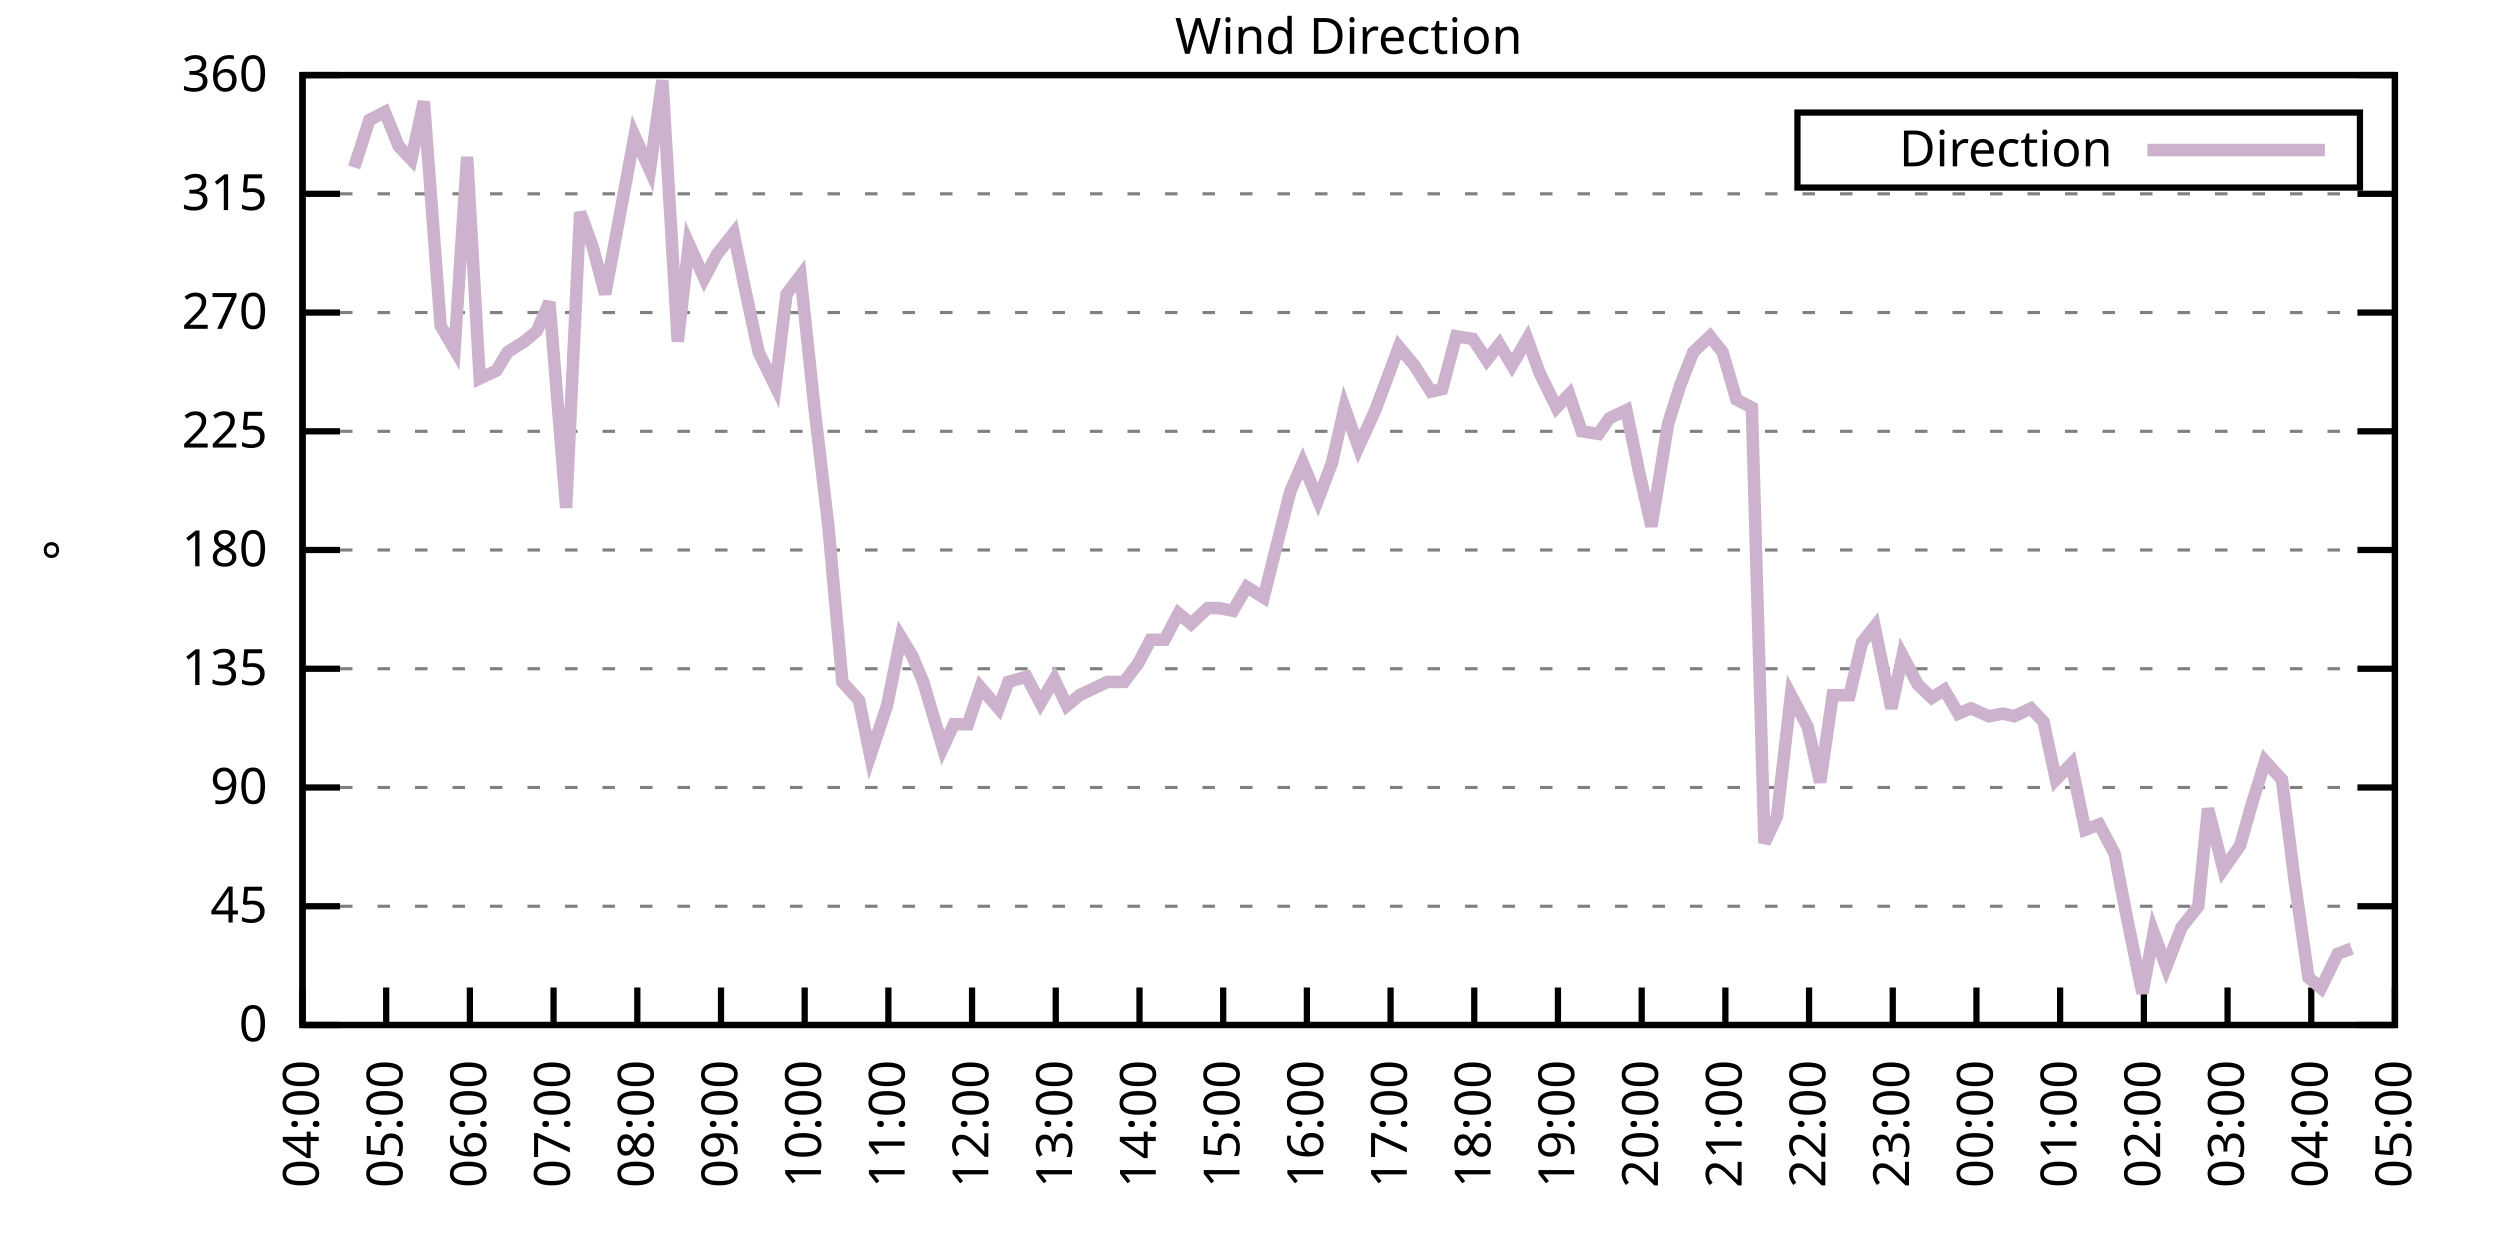
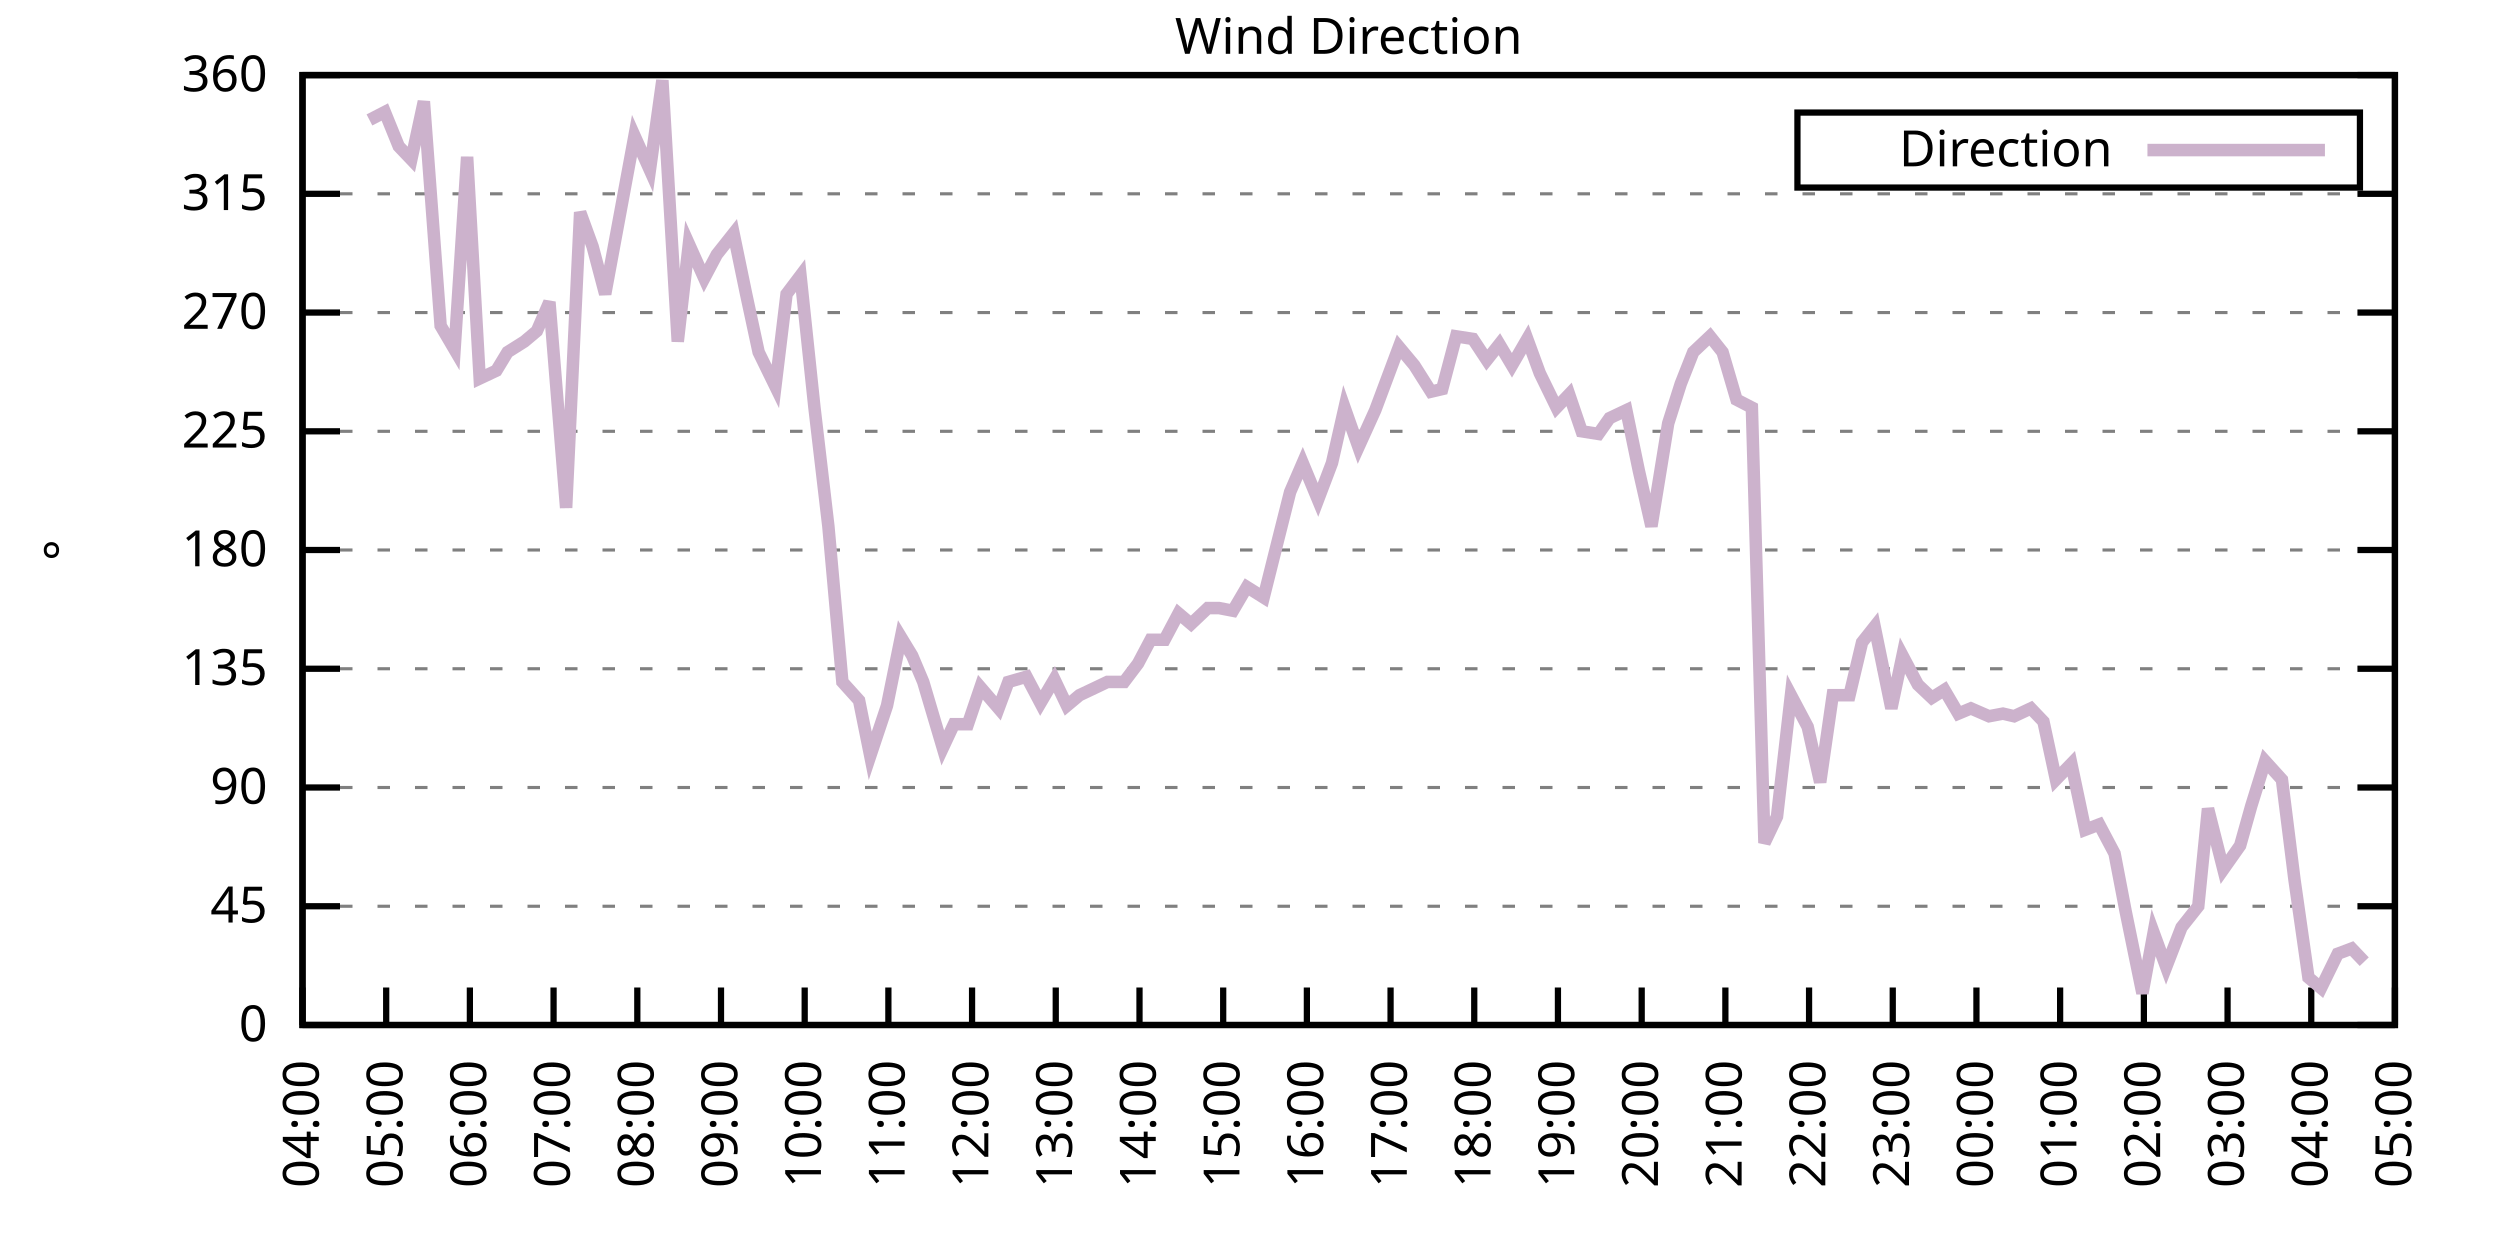
<svg xmlns="http://www.w3.org/2000/svg" xmlns:xlink="http://www.w3.org/1999/xlink" width="400" height="200" viewBox="0 0 400 200">
  <g id="gnuplot_canvas">
    <rect x="0" y="0" width="400" height="200" fill="none" />
    <defs>
      <circle id="gpDot" r="0.5" stroke-width="0.5" stroke="currentColor" />
      <path id="gpPt0" stroke-width="0.333" stroke="currentColor" d="M-1,0 h2 M0,-1 v2" />
      <path id="gpPt1" stroke-width="0.333" stroke="currentColor" d="M-1,-1 L1,1 M1,-1 L-1,1" />
      <path id="gpPt2" stroke-width="0.333" stroke="currentColor" d="M-1,0 L1,0 M0,-1 L0,1 M-1,-1 L1,1 M-1,1 L1,-1" />
      <rect id="gpPt3" stroke-width="0.333" stroke="currentColor" x="-1" y="-1" width="2" height="2" />
      <rect id="gpPt4" stroke-width="0.333" stroke="currentColor" fill="currentColor" x="-1" y="-1" width="2" height="2" />
      <circle id="gpPt5" stroke-width="0.333" stroke="currentColor" cx="0" cy="0" r="1" />
      <use xlink:href="#gpPt5" id="gpPt6" fill="currentColor" stroke="none" />
      <path id="gpPt7" stroke-width="0.333" stroke="currentColor" d="M0,-1.33 L-1.33,0.67 L1.33,0.67 z" />
      <use xlink:href="#gpPt7" id="gpPt8" fill="currentColor" stroke="none" />
      <use xlink:href="#gpPt7" id="gpPt9" stroke="currentColor" transform="rotate(180)" />
      <use xlink:href="#gpPt9" id="gpPt10" fill="currentColor" stroke="none" />
      <use xlink:href="#gpPt3" id="gpPt11" stroke="currentColor" transform="rotate(45)" />
      <use xlink:href="#gpPt11" id="gpPt12" fill="currentColor" stroke="none" />
      <path id="gpPt13" stroke-width="0.333" stroke="currentColor" d="M0,1.330 L1.265,0.411 L0.782,-1.067 L-0.782,-1.076 L-1.265,0.411 z" />
      <use xlink:href="#gpPt13" id="gpPt14" fill="currentColor" stroke="none" />
      <filter id="textbox" filterUnits="objectBoundingBox" x="0" y="0" height="1" width="1">
        <feFlood flood-color="white" flood-opacity="1" result="bgnd" />
        <feComposite in="SourceGraphic" in2="bgnd" operator="atop" />
      </filter>
      <filter id="greybox" filterUnits="objectBoundingBox" x="0" y="0" height="1" width="1">
        <feFlood flood-color="lightgrey" flood-opacity="1" result="grey" />
        <feComposite in="SourceGraphic" in2="grey" operator="atop" />
      </filter>
    </defs>
    <g fill="none" color="white" stroke="currentColor" stroke-width="1.00" stroke-linecap="butt" stroke-linejoin="miter">
</g>
    <g fill="none" color="black" stroke="currentColor" stroke-width="1.00" stroke-linecap="butt" stroke-linejoin="miter">
      <g stroke="none" shape-rendering="crispEdges">
        <polygon fill="rgb(255, 255, 255)" points="48.40,164.00 383.18,164.00 383.18,12.02 48.40,12.02 " />
      </g>
    </g>
    <g fill="none" color="black" stroke="currentColor" stroke-width="1.00" stroke-linecap="butt" stroke-linejoin="miter">
</g>
    <g fill="none" color="black" stroke="black" stroke-width="0.50" stroke-linecap="butt" stroke-linejoin="miter">
</g>
    <g fill="none" color="gray" stroke="currentColor" stroke-width="0.50" stroke-linecap="butt" stroke-linejoin="miter">
      <path stroke="gray" stroke-dasharray="2,4" class="gridline" d="M48.40,164.00 L383.19,164.00  " />
    </g>
    <g fill="none" color="gray" stroke="gray" stroke-width="1.00" stroke-linecap="butt" stroke-linejoin="miter">
</g>
    <g fill="none" color="black" stroke="currentColor" stroke-width="1.00" stroke-linecap="butt" stroke-linejoin="miter">
      <path stroke="black" d="M48.40,164.00 L54.40,164.00 M383.19,164.00 L377.19,164.00  " />
      <g transform="translate(42.80,166.60)" stroke="none" fill="black" font-family="Sans" font-size="8.00" text-anchor="end">
        <text>
          <tspan font-family="Sans"> 0</tspan>
        </text>
      </g>
    </g>
    <g fill="none" color="black" stroke="currentColor" stroke-width="1.00" stroke-linecap="butt" stroke-linejoin="miter">
</g>
    <g fill="none" color="black" stroke="black" stroke-width="0.50" stroke-linecap="butt" stroke-linejoin="miter">
</g>
    <g fill="none" color="gray" stroke="currentColor" stroke-width="0.50" stroke-linecap="butt" stroke-linejoin="miter">
      <path stroke="gray" stroke-dasharray="2,4" class="gridline" d="M48.40,145.00 L383.19,145.00  " />
    </g>
    <g fill="none" color="gray" stroke="gray" stroke-width="1.00" stroke-linecap="butt" stroke-linejoin="miter">
</g>
    <g fill="none" color="black" stroke="currentColor" stroke-width="1.00" stroke-linecap="butt" stroke-linejoin="miter">
      <path stroke="black" d="M48.40,145.00 L54.40,145.00 M383.19,145.00 L377.19,145.00  " />
      <g transform="translate(42.80,147.60)" stroke="none" fill="black" font-family="Sans" font-size="8.00" text-anchor="end">
        <text>
          <tspan font-family="Sans"> 45</tspan>
        </text>
      </g>
    </g>
    <g fill="none" color="black" stroke="currentColor" stroke-width="1.00" stroke-linecap="butt" stroke-linejoin="miter">
</g>
    <g fill="none" color="black" stroke="black" stroke-width="0.50" stroke-linecap="butt" stroke-linejoin="miter">
</g>
    <g fill="none" color="gray" stroke="currentColor" stroke-width="0.50" stroke-linecap="butt" stroke-linejoin="miter">
      <path stroke="gray" stroke-dasharray="2,4" class="gridline" d="M48.40,126.00 L383.19,126.00  " />
    </g>
    <g fill="none" color="gray" stroke="gray" stroke-width="1.00" stroke-linecap="butt" stroke-linejoin="miter">
</g>
    <g fill="none" color="black" stroke="currentColor" stroke-width="1.00" stroke-linecap="butt" stroke-linejoin="miter">
      <path stroke="black" d="M48.40,126.00 L54.40,126.00 M383.19,126.00 L377.19,126.00  " />
      <g transform="translate(42.80,128.60)" stroke="none" fill="black" font-family="Sans" font-size="8.00" text-anchor="end">
        <text>
          <tspan font-family="Sans"> 90</tspan>
        </text>
      </g>
    </g>
    <g fill="none" color="black" stroke="currentColor" stroke-width="1.00" stroke-linecap="butt" stroke-linejoin="miter">
</g>
    <g fill="none" color="black" stroke="black" stroke-width="0.50" stroke-linecap="butt" stroke-linejoin="miter">
</g>
    <g fill="none" color="gray" stroke="currentColor" stroke-width="0.50" stroke-linecap="butt" stroke-linejoin="miter">
      <path stroke="gray" stroke-dasharray="2,4" class="gridline" d="M48.40,107.00 L383.19,107.00  " />
    </g>
    <g fill="none" color="gray" stroke="gray" stroke-width="1.00" stroke-linecap="butt" stroke-linejoin="miter">
</g>
    <g fill="none" color="black" stroke="currentColor" stroke-width="1.00" stroke-linecap="butt" stroke-linejoin="miter">
      <path stroke="black" d="M48.40,107.00 L54.40,107.00 M383.19,107.00 L377.19,107.00  " />
      <g transform="translate(42.80,109.60)" stroke="none" fill="black" font-family="Sans" font-size="8.00" text-anchor="end">
        <text>
          <tspan font-family="Sans"> 135</tspan>
        </text>
      </g>
    </g>
    <g fill="none" color="black" stroke="currentColor" stroke-width="1.00" stroke-linecap="butt" stroke-linejoin="miter">
</g>
    <g fill="none" color="black" stroke="black" stroke-width="0.50" stroke-linecap="butt" stroke-linejoin="miter">
</g>
    <g fill="none" color="gray" stroke="currentColor" stroke-width="0.50" stroke-linecap="butt" stroke-linejoin="miter">
      <path stroke="gray" stroke-dasharray="2,4" class="gridline" d="M48.40,88.00 L383.19,88.00  " />
    </g>
    <g fill="none" color="gray" stroke="gray" stroke-width="1.00" stroke-linecap="butt" stroke-linejoin="miter">
</g>
    <g fill="none" color="black" stroke="currentColor" stroke-width="1.00" stroke-linecap="butt" stroke-linejoin="miter">
      <path stroke="black" d="M48.40,88.00 L54.40,88.00 M383.19,88.00 L377.19,88.00  " />
      <g transform="translate(42.80,90.60)" stroke="none" fill="black" font-family="Sans" font-size="8.00" text-anchor="end">
        <text>
          <tspan font-family="Sans"> 180</tspan>
        </text>
      </g>
    </g>
    <g fill="none" color="black" stroke="currentColor" stroke-width="1.00" stroke-linecap="butt" stroke-linejoin="miter">
</g>
    <g fill="none" color="black" stroke="black" stroke-width="0.50" stroke-linecap="butt" stroke-linejoin="miter">
</g>
    <g fill="none" color="gray" stroke="currentColor" stroke-width="0.50" stroke-linecap="butt" stroke-linejoin="miter">
      <path stroke="gray" stroke-dasharray="2,4" class="gridline" d="M48.40,69.01 L383.19,69.01  " />
    </g>
    <g fill="none" color="gray" stroke="gray" stroke-width="1.00" stroke-linecap="butt" stroke-linejoin="miter">
</g>
    <g fill="none" color="black" stroke="currentColor" stroke-width="1.00" stroke-linecap="butt" stroke-linejoin="miter">
      <path stroke="black" d="M48.40,69.01 L54.40,69.01 M383.19,69.01 L377.19,69.01  " />
      <g transform="translate(42.80,71.61)" stroke="none" fill="black" font-family="Sans" font-size="8.00" text-anchor="end">
        <text>
          <tspan font-family="Sans"> 225</tspan>
        </text>
      </g>
    </g>
    <g fill="none" color="black" stroke="currentColor" stroke-width="1.00" stroke-linecap="butt" stroke-linejoin="miter">
</g>
    <g fill="none" color="black" stroke="black" stroke-width="0.50" stroke-linecap="butt" stroke-linejoin="miter">
</g>
    <g fill="none" color="gray" stroke="currentColor" stroke-width="0.50" stroke-linecap="butt" stroke-linejoin="miter">
      <path stroke="gray" stroke-dasharray="2,4" class="gridline" d="M48.40,50.01 L383.19,50.01  " />
    </g>
    <g fill="none" color="gray" stroke="gray" stroke-width="1.00" stroke-linecap="butt" stroke-linejoin="miter">
</g>
    <g fill="none" color="black" stroke="currentColor" stroke-width="1.00" stroke-linecap="butt" stroke-linejoin="miter">
      <path stroke="black" d="M48.40,50.01 L54.40,50.01 M383.19,50.01 L377.19,50.01  " />
      <g transform="translate(42.80,52.61)" stroke="none" fill="black" font-family="Sans" font-size="8.00" text-anchor="end">
        <text>
          <tspan font-family="Sans"> 270</tspan>
        </text>
      </g>
    </g>
    <g fill="none" color="black" stroke="currentColor" stroke-width="1.00" stroke-linecap="butt" stroke-linejoin="miter">
</g>
    <g fill="none" color="black" stroke="black" stroke-width="0.50" stroke-linecap="butt" stroke-linejoin="miter">
</g>
    <g fill="none" color="gray" stroke="currentColor" stroke-width="0.50" stroke-linecap="butt" stroke-linejoin="miter">
      <path stroke="gray" stroke-dasharray="2,4" class="gridline" d="M48.40,31.01 L383.19,31.01  " />
    </g>
    <g fill="none" color="gray" stroke="gray" stroke-width="1.00" stroke-linecap="butt" stroke-linejoin="miter">
</g>
    <g fill="none" color="black" stroke="currentColor" stroke-width="1.00" stroke-linecap="butt" stroke-linejoin="miter">
      <path stroke="black" d="M48.40,31.01 L54.40,31.01 M383.19,31.01 L377.19,31.01  " />
      <g transform="translate(42.80,33.61)" stroke="none" fill="black" font-family="Sans" font-size="8.00" text-anchor="end">
        <text>
          <tspan font-family="Sans"> 315</tspan>
        </text>
      </g>
    </g>
    <g fill="none" color="black" stroke="currentColor" stroke-width="1.00" stroke-linecap="butt" stroke-linejoin="miter">
</g>
    <g fill="none" color="black" stroke="black" stroke-width="0.50" stroke-linecap="butt" stroke-linejoin="miter">
</g>
    <g fill="none" color="gray" stroke="currentColor" stroke-width="0.50" stroke-linecap="butt" stroke-linejoin="miter">
      <path stroke="gray" stroke-dasharray="2,4" class="gridline" d="M48.40,12.01 L383.19,12.01  " />
    </g>
    <g fill="none" color="gray" stroke="gray" stroke-width="1.00" stroke-linecap="butt" stroke-linejoin="miter">
</g>
    <g fill="none" color="black" stroke="currentColor" stroke-width="1.00" stroke-linecap="butt" stroke-linejoin="miter">
      <path stroke="black" d="M48.40,12.01 L54.40,12.01 M383.19,12.01 L377.19,12.01  " />
      <g transform="translate(42.80,14.61)" stroke="none" fill="black" font-family="Sans" font-size="8.00" text-anchor="end">
        <text>
          <tspan font-family="Sans"> 360</tspan>
        </text>
      </g>
    </g>
    <g fill="none" color="black" stroke="currentColor" stroke-width="1.00" stroke-linecap="butt" stroke-linejoin="miter">
      <path stroke="black" d="M48.40,164.00 L48.40,158.00  " />
      <g transform="translate(51.00,169.60) rotate(270.00)" stroke="none" fill="black" font-family="Sans" font-size="8.00" text-anchor="end">
        <text>
          <tspan font-family="Sans">04:00</tspan>
        </text>
      </g>
    </g>
    <g fill="none" color="black" stroke="currentColor" stroke-width="1.00" stroke-linecap="butt" stroke-linejoin="miter">
      <path stroke="black" d="M61.79,164.00 L61.79,158.00  " />
      <g transform="translate(64.39,169.60) rotate(270.00)" stroke="none" fill="black" font-family="Sans" font-size="8.00" text-anchor="end">
        <text>
          <tspan font-family="Sans">05:00</tspan>
        </text>
      </g>
    </g>
    <g fill="none" color="black" stroke="currentColor" stroke-width="1.00" stroke-linecap="butt" stroke-linejoin="miter">
      <path stroke="black" d="M75.18,164.00 L75.18,158.00  " />
      <g transform="translate(77.78,169.60) rotate(270.00)" stroke="none" fill="black" font-family="Sans" font-size="8.00" text-anchor="end">
        <text>
          <tspan font-family="Sans">06:00</tspan>
        </text>
      </g>
    </g>
    <g fill="none" color="black" stroke="currentColor" stroke-width="1.00" stroke-linecap="butt" stroke-linejoin="miter">
      <path stroke="black" d="M88.57,164.00 L88.57,158.00  " />
      <g transform="translate(91.17,169.60) rotate(270.00)" stroke="none" fill="black" font-family="Sans" font-size="8.00" text-anchor="end">
        <text>
          <tspan font-family="Sans">07:00</tspan>
        </text>
      </g>
    </g>
    <g fill="none" color="black" stroke="currentColor" stroke-width="1.00" stroke-linecap="butt" stroke-linejoin="miter">
      <path stroke="black" d="M101.97,164.00 L101.97,158.00  " />
      <g transform="translate(104.57,169.60) rotate(270.00)" stroke="none" fill="black" font-family="Sans" font-size="8.00" text-anchor="end">
        <text>
          <tspan font-family="Sans">08:00</tspan>
        </text>
      </g>
    </g>
    <g fill="none" color="black" stroke="currentColor" stroke-width="1.00" stroke-linecap="butt" stroke-linejoin="miter">
      <path stroke="black" d="M115.36,164.00 L115.36,158.00  " />
      <g transform="translate(117.96,169.60) rotate(270.00)" stroke="none" fill="black" font-family="Sans" font-size="8.00" text-anchor="end">
        <text>
          <tspan font-family="Sans">09:00</tspan>
        </text>
      </g>
    </g>
    <g fill="none" color="black" stroke="currentColor" stroke-width="1.00" stroke-linecap="butt" stroke-linejoin="miter">
      <path stroke="black" d="M128.75,164.00 L128.75,158.00  " />
      <g transform="translate(131.35,169.60) rotate(270.00)" stroke="none" fill="black" font-family="Sans" font-size="8.00" text-anchor="end">
        <text>
          <tspan font-family="Sans">10:00</tspan>
        </text>
      </g>
    </g>
    <g fill="none" color="black" stroke="currentColor" stroke-width="1.00" stroke-linecap="butt" stroke-linejoin="miter">
      <path stroke="black" d="M142.14,164.00 L142.14,158.00  " />
      <g transform="translate(144.74,169.60) rotate(270.00)" stroke="none" fill="black" font-family="Sans" font-size="8.00" text-anchor="end">
        <text>
          <tspan font-family="Sans">11:00</tspan>
        </text>
      </g>
    </g>
    <g fill="none" color="black" stroke="currentColor" stroke-width="1.00" stroke-linecap="butt" stroke-linejoin="miter">
      <path stroke="black" d="M155.53,164.00 L155.53,158.00  " />
      <g transform="translate(158.13,169.60) rotate(270.00)" stroke="none" fill="black" font-family="Sans" font-size="8.00" text-anchor="end">
        <text>
          <tspan font-family="Sans">12:00</tspan>
        </text>
      </g>
    </g>
    <g fill="none" color="black" stroke="currentColor" stroke-width="1.00" stroke-linecap="butt" stroke-linejoin="miter">
      <path stroke="black" d="M168.92,164.00 L168.92,158.00  " />
      <g transform="translate(171.52,169.60) rotate(270.00)" stroke="none" fill="black" font-family="Sans" font-size="8.00" text-anchor="end">
        <text>
          <tspan font-family="Sans">13:00</tspan>
        </text>
      </g>
    </g>
    <g fill="none" color="black" stroke="currentColor" stroke-width="1.00" stroke-linecap="butt" stroke-linejoin="miter">
      <path stroke="black" d="M182.32,164.00 L182.32,158.00  " />
      <g transform="translate(184.92,169.60) rotate(270.00)" stroke="none" fill="black" font-family="Sans" font-size="8.00" text-anchor="end">
        <text>
          <tspan font-family="Sans">14:00</tspan>
        </text>
      </g>
    </g>
    <g fill="none" color="black" stroke="currentColor" stroke-width="1.00" stroke-linecap="butt" stroke-linejoin="miter">
      <path stroke="black" d="M195.71,164.00 L195.71,158.00  " />
      <g transform="translate(198.31,169.60) rotate(270.00)" stroke="none" fill="black" font-family="Sans" font-size="8.00" text-anchor="end">
        <text>
          <tspan font-family="Sans">15:00</tspan>
        </text>
      </g>
    </g>
    <g fill="none" color="black" stroke="currentColor" stroke-width="1.00" stroke-linecap="butt" stroke-linejoin="miter">
      <path stroke="black" d="M209.10,164.00 L209.10,158.00  " />
      <g transform="translate(211.70,169.60) rotate(270.00)" stroke="none" fill="black" font-family="Sans" font-size="8.00" text-anchor="end">
        <text>
          <tspan font-family="Sans">16:00</tspan>
        </text>
      </g>
    </g>
    <g fill="none" color="black" stroke="currentColor" stroke-width="1.00" stroke-linecap="butt" stroke-linejoin="miter">
      <path stroke="black" d="M222.49,164.00 L222.49,158.00  " />
      <g transform="translate(225.09,169.60) rotate(270.00)" stroke="none" fill="black" font-family="Sans" font-size="8.00" text-anchor="end">
        <text>
          <tspan font-family="Sans">17:00</tspan>
        </text>
      </g>
    </g>
    <g fill="none" color="black" stroke="currentColor" stroke-width="1.00" stroke-linecap="butt" stroke-linejoin="miter">
      <path stroke="black" d="M235.88,164.00 L235.88,158.00  " />
      <g transform="translate(238.48,169.60) rotate(270.00)" stroke="none" fill="black" font-family="Sans" font-size="8.00" text-anchor="end">
        <text>
          <tspan font-family="Sans">18:00</tspan>
        </text>
      </g>
    </g>
    <g fill="none" color="black" stroke="currentColor" stroke-width="1.00" stroke-linecap="butt" stroke-linejoin="miter">
      <path stroke="black" d="M249.27,164.00 L249.27,158.00  " />
      <g transform="translate(251.87,169.60) rotate(270.00)" stroke="none" fill="black" font-family="Sans" font-size="8.00" text-anchor="end">
        <text>
          <tspan font-family="Sans">19:00</tspan>
        </text>
      </g>
    </g>
    <g fill="none" color="black" stroke="currentColor" stroke-width="1.00" stroke-linecap="butt" stroke-linejoin="miter">
      <path stroke="black" d="M262.67,164.00 L262.67,158.00  " />
      <g transform="translate(265.27,169.60) rotate(270.00)" stroke="none" fill="black" font-family="Sans" font-size="8.00" text-anchor="end">
        <text>
          <tspan font-family="Sans">20:00</tspan>
        </text>
      </g>
    </g>
    <g fill="none" color="black" stroke="currentColor" stroke-width="1.00" stroke-linecap="butt" stroke-linejoin="miter">
      <path stroke="black" d="M276.06,164.00 L276.06,158.00  " />
      <g transform="translate(278.66,169.60) rotate(270.00)" stroke="none" fill="black" font-family="Sans" font-size="8.00" text-anchor="end">
        <text>
          <tspan font-family="Sans">21:00</tspan>
        </text>
      </g>
    </g>
    <g fill="none" color="black" stroke="currentColor" stroke-width="1.00" stroke-linecap="butt" stroke-linejoin="miter">
      <path stroke="black" d="M289.45,164.00 L289.45,158.00  " />
      <g transform="translate(292.05,169.60) rotate(270.00)" stroke="none" fill="black" font-family="Sans" font-size="8.00" text-anchor="end">
        <text>
          <tspan font-family="Sans">22:00</tspan>
        </text>
      </g>
    </g>
    <g fill="none" color="black" stroke="currentColor" stroke-width="1.00" stroke-linecap="butt" stroke-linejoin="miter">
      <path stroke="black" d="M302.84,164.00 L302.84,158.00  " />
      <g transform="translate(305.44,169.60) rotate(270.00)" stroke="none" fill="black" font-family="Sans" font-size="8.00" text-anchor="end">
        <text>
          <tspan font-family="Sans">23:00</tspan>
        </text>
      </g>
    </g>
    <g fill="none" color="black" stroke="currentColor" stroke-width="1.00" stroke-linecap="butt" stroke-linejoin="miter">
      <path stroke="black" d="M316.23,164.00 L316.23,158.00  " />
      <g transform="translate(318.83,169.60) rotate(270.00)" stroke="none" fill="black" font-family="Sans" font-size="8.00" text-anchor="end">
        <text>
          <tspan font-family="Sans">00:00</tspan>
        </text>
      </g>
    </g>
    <g fill="none" color="black" stroke="currentColor" stroke-width="1.00" stroke-linecap="butt" stroke-linejoin="miter">
      <path stroke="black" d="M329.62,164.00 L329.62,158.00  " />
      <g transform="translate(332.22,169.60) rotate(270.00)" stroke="none" fill="black" font-family="Sans" font-size="8.00" text-anchor="end">
        <text>
          <tspan font-family="Sans">01:00</tspan>
        </text>
      </g>
    </g>
    <g fill="none" color="black" stroke="currentColor" stroke-width="1.00" stroke-linecap="butt" stroke-linejoin="miter">
      <path stroke="black" d="M343.02,164.00 L343.02,158.00  " />
      <g transform="translate(345.62,169.60) rotate(270.00)" stroke="none" fill="black" font-family="Sans" font-size="8.00" text-anchor="end">
        <text>
          <tspan font-family="Sans">02:00</tspan>
        </text>
      </g>
    </g>
    <g fill="none" color="black" stroke="currentColor" stroke-width="1.00" stroke-linecap="butt" stroke-linejoin="miter">
      <path stroke="black" d="M356.41,164.00 L356.41,158.00  " />
      <g transform="translate(359.01,169.60) rotate(270.00)" stroke="none" fill="black" font-family="Sans" font-size="8.00" text-anchor="end">
        <text>
          <tspan font-family="Sans">03:00</tspan>
        </text>
      </g>
    </g>
    <g fill="none" color="black" stroke="currentColor" stroke-width="1.00" stroke-linecap="butt" stroke-linejoin="miter">
      <path stroke="black" d="M369.80,164.00 L369.80,158.00  " />
      <g transform="translate(372.40,169.60) rotate(270.00)" stroke="none" fill="black" font-family="Sans" font-size="8.00" text-anchor="end">
        <text>
          <tspan font-family="Sans">04:00</tspan>
        </text>
      </g>
    </g>
    <g fill="none" color="black" stroke="currentColor" stroke-width="1.00" stroke-linecap="butt" stroke-linejoin="miter">
      <path stroke="black" d="M383.19,164.00 L383.19,158.00  " />
      <g transform="translate(385.79,169.60) rotate(270.00)" stroke="none" fill="black" font-family="Sans" font-size="8.00" text-anchor="end">
        <text>
          <tspan font-family="Sans">05:00</tspan>
        </text>
      </g>
    </g>
    <g fill="none" color="black" stroke="currentColor" stroke-width="1.00" stroke-linecap="butt" stroke-linejoin="miter">
</g>
    <g fill="none" color="black" stroke="currentColor" stroke-width="1.00" stroke-linecap="butt" stroke-linejoin="miter">
      <path stroke="black" d="M48.40,12.01 L48.40,164.00 L383.19,164.00 L383.19,12.01 L48.40,12.01 Z  " />
    </g>
    <g fill="none" color="black" stroke="currentColor" stroke-width="1.00" stroke-linecap="butt" stroke-linejoin="miter">
</g>
    <g fill="none" color="black" stroke="currentColor" stroke-width="1.00" stroke-linecap="butt" stroke-linejoin="miter">
      <path stroke="black" d="M287.59,30.01 L287.59,18.01 L377.59,18.01 L377.59,30.01 L287.59,30.01 Z  " />
    </g>
    <g id="Wind_direction_plot_1">
      <g fill="none" color="white" stroke="black" stroke-width="2.00" stroke-linecap="butt" stroke-linejoin="miter">
</g>
      <g fill="none" color="black" stroke="currentColor" stroke-width="2.00" stroke-linecap="butt" stroke-linejoin="miter">
        <g transform="translate(337.99,26.61)" stroke="none" fill="black" font-family="Sans" font-size="8.00" text-anchor="end">
          <text>
            <tspan font-family="Sans">Direction</tspan>
          </text>
        </g>
      </g>
      <g fill="none" color="black" stroke="currentColor" stroke-width="2.00" stroke-linecap="butt" stroke-linejoin="miter">
-         <path stroke="rgb(204, 178, 204)" d="M343.59,24.01 L371.99,24.01 M56.66,26.79 L59.11,19.19 L61.57,17.92 L63.80,23.41 L65.81,25.52 L67.82,16.23   L70.50,52.12 L72.73,55.92 L74.74,25.10 L76.75,60.56 L79.42,59.30 L81.21,56.34 L83.89,54.65 L85.90,52.96   L87.91,48.32 L90.58,81.25 L92.82,33.96 L94.82,39.45 L96.83,47.05 L101.52,21.72 L103.98,27.21 L105.98,12.85   L108.44,54.65 L110.22,39.03 L112.68,44.52 L114.69,40.72 L117.37,37.34 L119.38,47.05 L121.38,56.34 L124.06,61.83   L125.85,47.05 L128.08,44.10 L130.31,65.21 L132.54,84.21 L134.78,109.11 L137.45,112.07 L139.24,120.94 L141.92,112.91   L144.15,101.94 L145.94,104.89 L147.72,109.11 L150.85,119.67 L152.63,115.87 L154.86,115.87 L156.87,109.96 L159.77,113.34   L161.34,109.11 L164.24,108.27 L166.47,112.49 L168.70,108.69 L170.71,112.91 L172.72,111.23 L175.40,109.96 L177.18,109.11   L179.86,109.11 L182.09,106.16 L184.10,102.36 L186.33,102.36 L188.57,98.14 L190.57,99.83 L193.25,97.29 L195.04,97.29   L197.27,97.72 L199.50,93.92 L202.18,95.60 L204.19,87.58 L206.42,78.72 L208.43,74.07 L210.88,79.98 L213.12,74.07   L215.13,65.21 L217.36,71.54 L220.04,65.63 L223.83,55.50 L226.29,58.45 L228.96,62.67 L230.75,62.25 L232.98,53.81   L235.66,54.23 L237.89,57.61 L239.90,55.07 L241.91,58.45 L244.36,54.23 L246.37,59.72 L249.05,65.21 L251.06,63.10   L253.07,69.01 L255.75,69.43 L257.53,66.90 L260.21,65.63 L262.22,75.34 L264.23,84.21 L266.91,67.74 L268.92,61.41   L270.92,56.34 L273.60,53.81 L275.61,56.34 L277.84,63.94 L280.30,65.21 L282.31,134.87 L284.32,130.65 L286.55,111.23   L289.23,116.29 L291.23,125.16 L293.24,111.23 L295.92,111.23 L297.93,102.78 L299.94,100.25 L302.62,113.34 L304.40,104.89   L306.86,109.54 L309.09,111.65 L311.10,110.38 L313.33,114.18 L315.34,113.34 L318.24,114.60 L320.47,114.18 L322.26,114.60   L324.94,113.34 L326.95,115.45 L328.95,124.74 L331.41,122.20 L333.64,132.76 L335.87,131.91 L338.33,136.56 L340.11,145.85   L342.79,158.93 L344.58,149.22 L346.59,154.71 L349.04,148.38 L351.72,145.00 L353.28,129.38 L355.74,139.09 L358.42,135.29   L360.20,128.96 L362.43,121.78 L365.11,124.74 L367.12,140.78 L369.35,156.40 L371.36,158.09 L374.04,152.60 L376.27,151.76    " />
+         <path stroke="rgb(204, 178, 204)" d="M343.59,24.01 L371.99,24.01 M59.11,19.19 L61.57,17.92 L63.80,23.41 L65.81,25.52 L67.82,16.23 L70.50,52.12   L72.73,55.92 L74.74,25.10 L76.75,60.56 L79.42,59.30 L81.21,56.34 L83.89,54.65 L85.90,52.96 L87.91,48.32   L90.58,81.25 L92.82,33.96 L94.82,39.45 L96.83,47.05 L101.52,21.72 L103.98,27.21 L105.98,12.85 L108.44,54.65   L110.22,39.03 L112.68,44.52 L114.69,40.72 L117.37,37.34 L119.38,47.05 L121.38,56.34 L124.06,61.83 L125.85,47.05   L128.08,44.10 L130.31,65.21 L132.54,84.21 L134.78,109.11 L137.45,112.07 L139.24,120.94 L141.92,112.91 L144.15,101.94   L145.94,104.89 L147.72,109.11 L150.85,119.67 L152.63,115.87 L154.86,115.87 L156.87,109.96 L159.77,113.34 L161.34,109.11   L164.24,108.27 L166.47,112.49 L168.70,108.69 L170.71,112.91 L172.72,111.23 L175.40,109.96 L177.18,109.11 L179.86,109.11   L182.09,106.16 L184.10,102.36 L186.33,102.36 L188.57,98.14 L190.57,99.83 L193.25,97.29 L195.04,97.29 L197.27,97.72   L199.50,93.92 L202.18,95.60 L204.19,87.58 L206.42,78.72 L208.43,74.07 L210.88,79.98 L213.12,74.07 L215.13,65.21   L217.36,71.54 L220.04,65.63 L223.83,55.50 L226.29,58.45 L228.96,62.67 L230.75,62.25 L232.98,53.81 L235.66,54.23   L237.89,57.61 L239.90,55.07 L241.91,58.45 L244.36,54.23 L246.37,59.72 L249.05,65.21 L251.06,63.10 L253.07,69.01   L255.75,69.43 L257.53,66.90 L260.21,65.63 L262.22,75.34 L264.23,84.21 L266.91,67.74 L268.92,61.41 L270.92,56.34   L273.60,53.81 L275.61,56.34 L277.84,63.94 L280.30,65.21 L282.31,134.87 L284.32,130.65 L286.55,111.23 L289.23,116.29   L291.23,125.16 L293.24,111.23 L295.92,111.23 L297.93,102.78 L299.94,100.25 L302.62,113.34 L304.40,104.89 L306.86,109.54   L309.09,111.65 L311.10,110.38 L313.33,114.18 L315.34,113.34 L318.24,114.60 L320.47,114.18 L322.26,114.60 L324.94,113.34   L326.95,115.45 L328.95,124.74 L331.41,122.20 L333.64,132.76 L335.87,131.91 L338.33,136.56 L340.11,145.85 L342.79,158.93   L344.58,149.22 L346.59,154.71 L349.04,148.38 L351.72,145.00 L353.28,129.38 L355.74,139.09 L358.42,135.29 L360.20,128.96   L362.43,121.78 L365.11,124.74 L367.12,140.78 L369.35,156.40 L371.36,158.09 L374.04,152.60 L376.27,151.76 L378.28,153.87    " />
      </g>
    </g>
    <g fill="none" color="black" stroke="currentColor" stroke-width="2.00" stroke-linecap="butt" stroke-linejoin="miter">
</g>
    <g fill="none" color="black" stroke="black" stroke-width="1.00" stroke-linecap="butt" stroke-linejoin="miter">
</g>
    <g fill="none" color="black" stroke="currentColor" stroke-width="1.00" stroke-linecap="butt" stroke-linejoin="miter">
      <path stroke="black" d="M48.40,12.01 L48.40,164.00 L383.19,164.00 L383.19,12.01 L48.40,12.01 Z  " />
      <g transform="translate(12.80,88.01) rotate(270.00)" stroke="none" fill="black" font-family="Sans" font-size="8.00" text-anchor="middle">
        <text>
          <tspan font-family="Sans">°</tspan>
        </text>
      </g>
    </g>
    <g fill="none" color="black" stroke="currentColor" stroke-width="1.00" stroke-linecap="butt" stroke-linejoin="miter">
</g>
    <g fill="none" color="black" stroke="currentColor" stroke-width="1.00" stroke-linecap="butt" stroke-linejoin="miter">
      <g transform="translate(215.79,8.61)" stroke="none" fill="black" font-family="Sans" font-size="8.00" text-anchor="middle">
        <text>
          <tspan font-family="Sans">Wind Direction</tspan>
        </text>
      </g>
    </g>
    <g fill="none" color="black" stroke="currentColor" stroke-width="1.00" stroke-linecap="butt" stroke-linejoin="miter">
</g>
  </g>
</svg>
